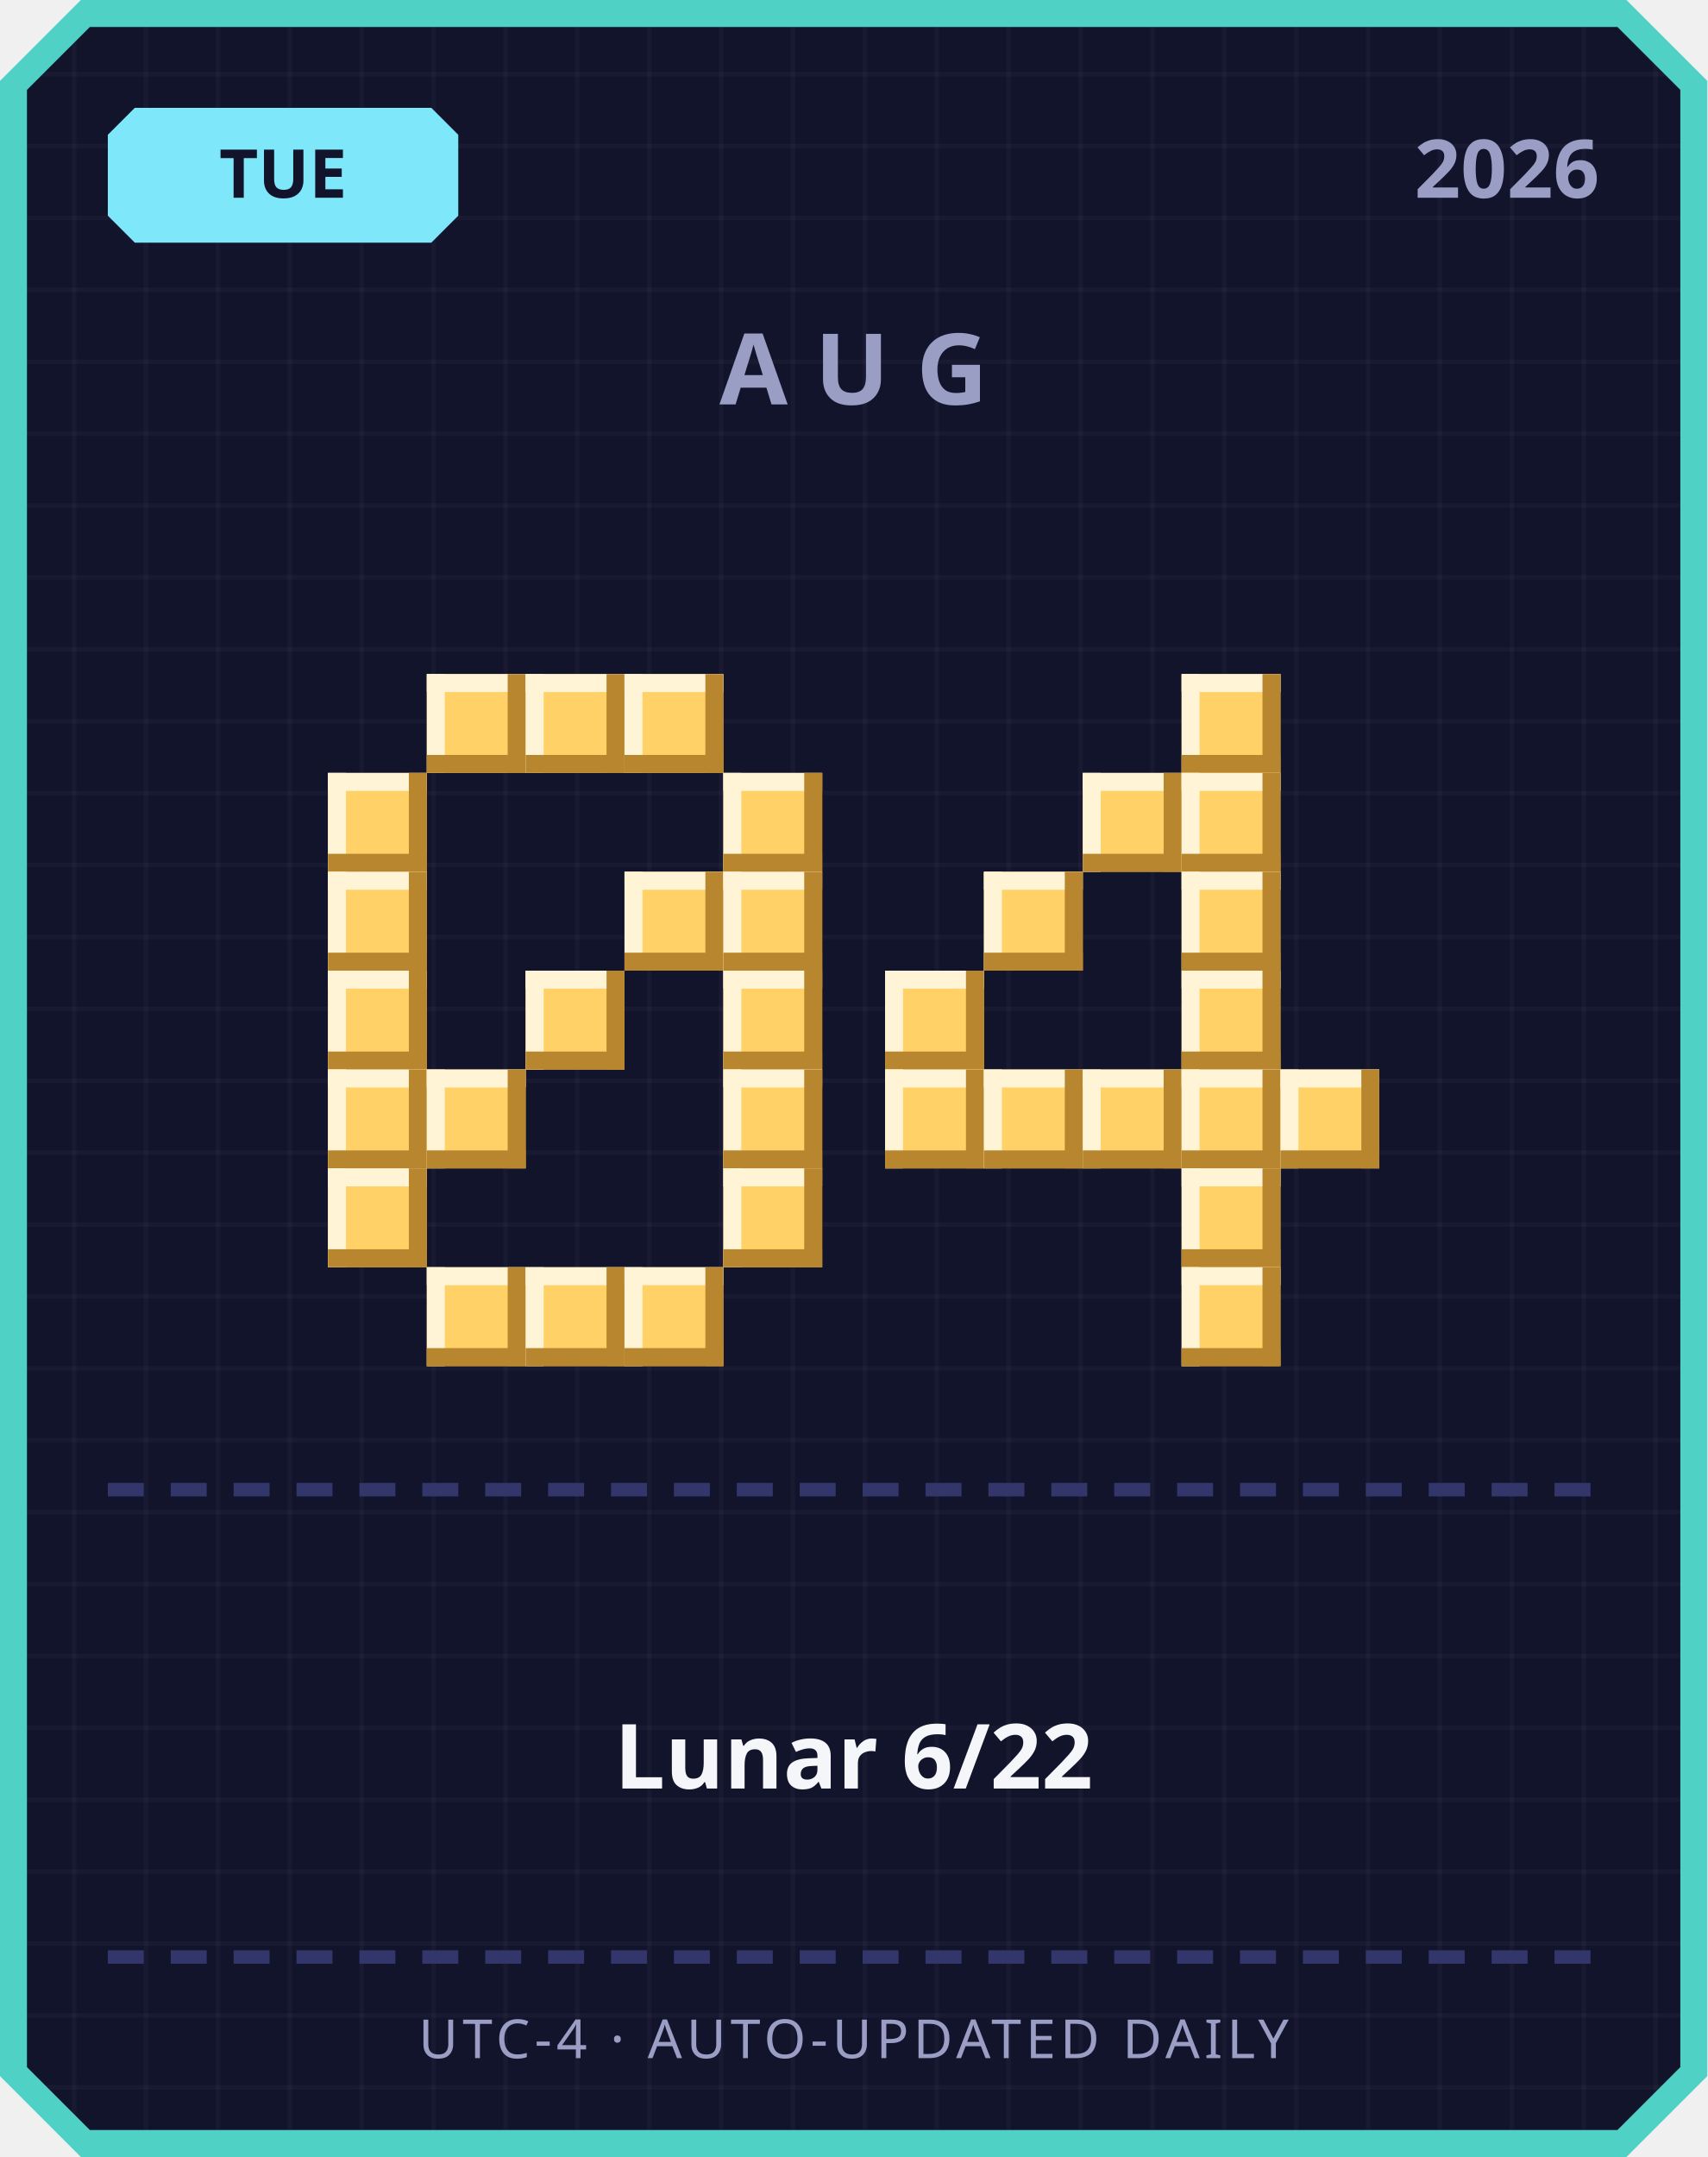
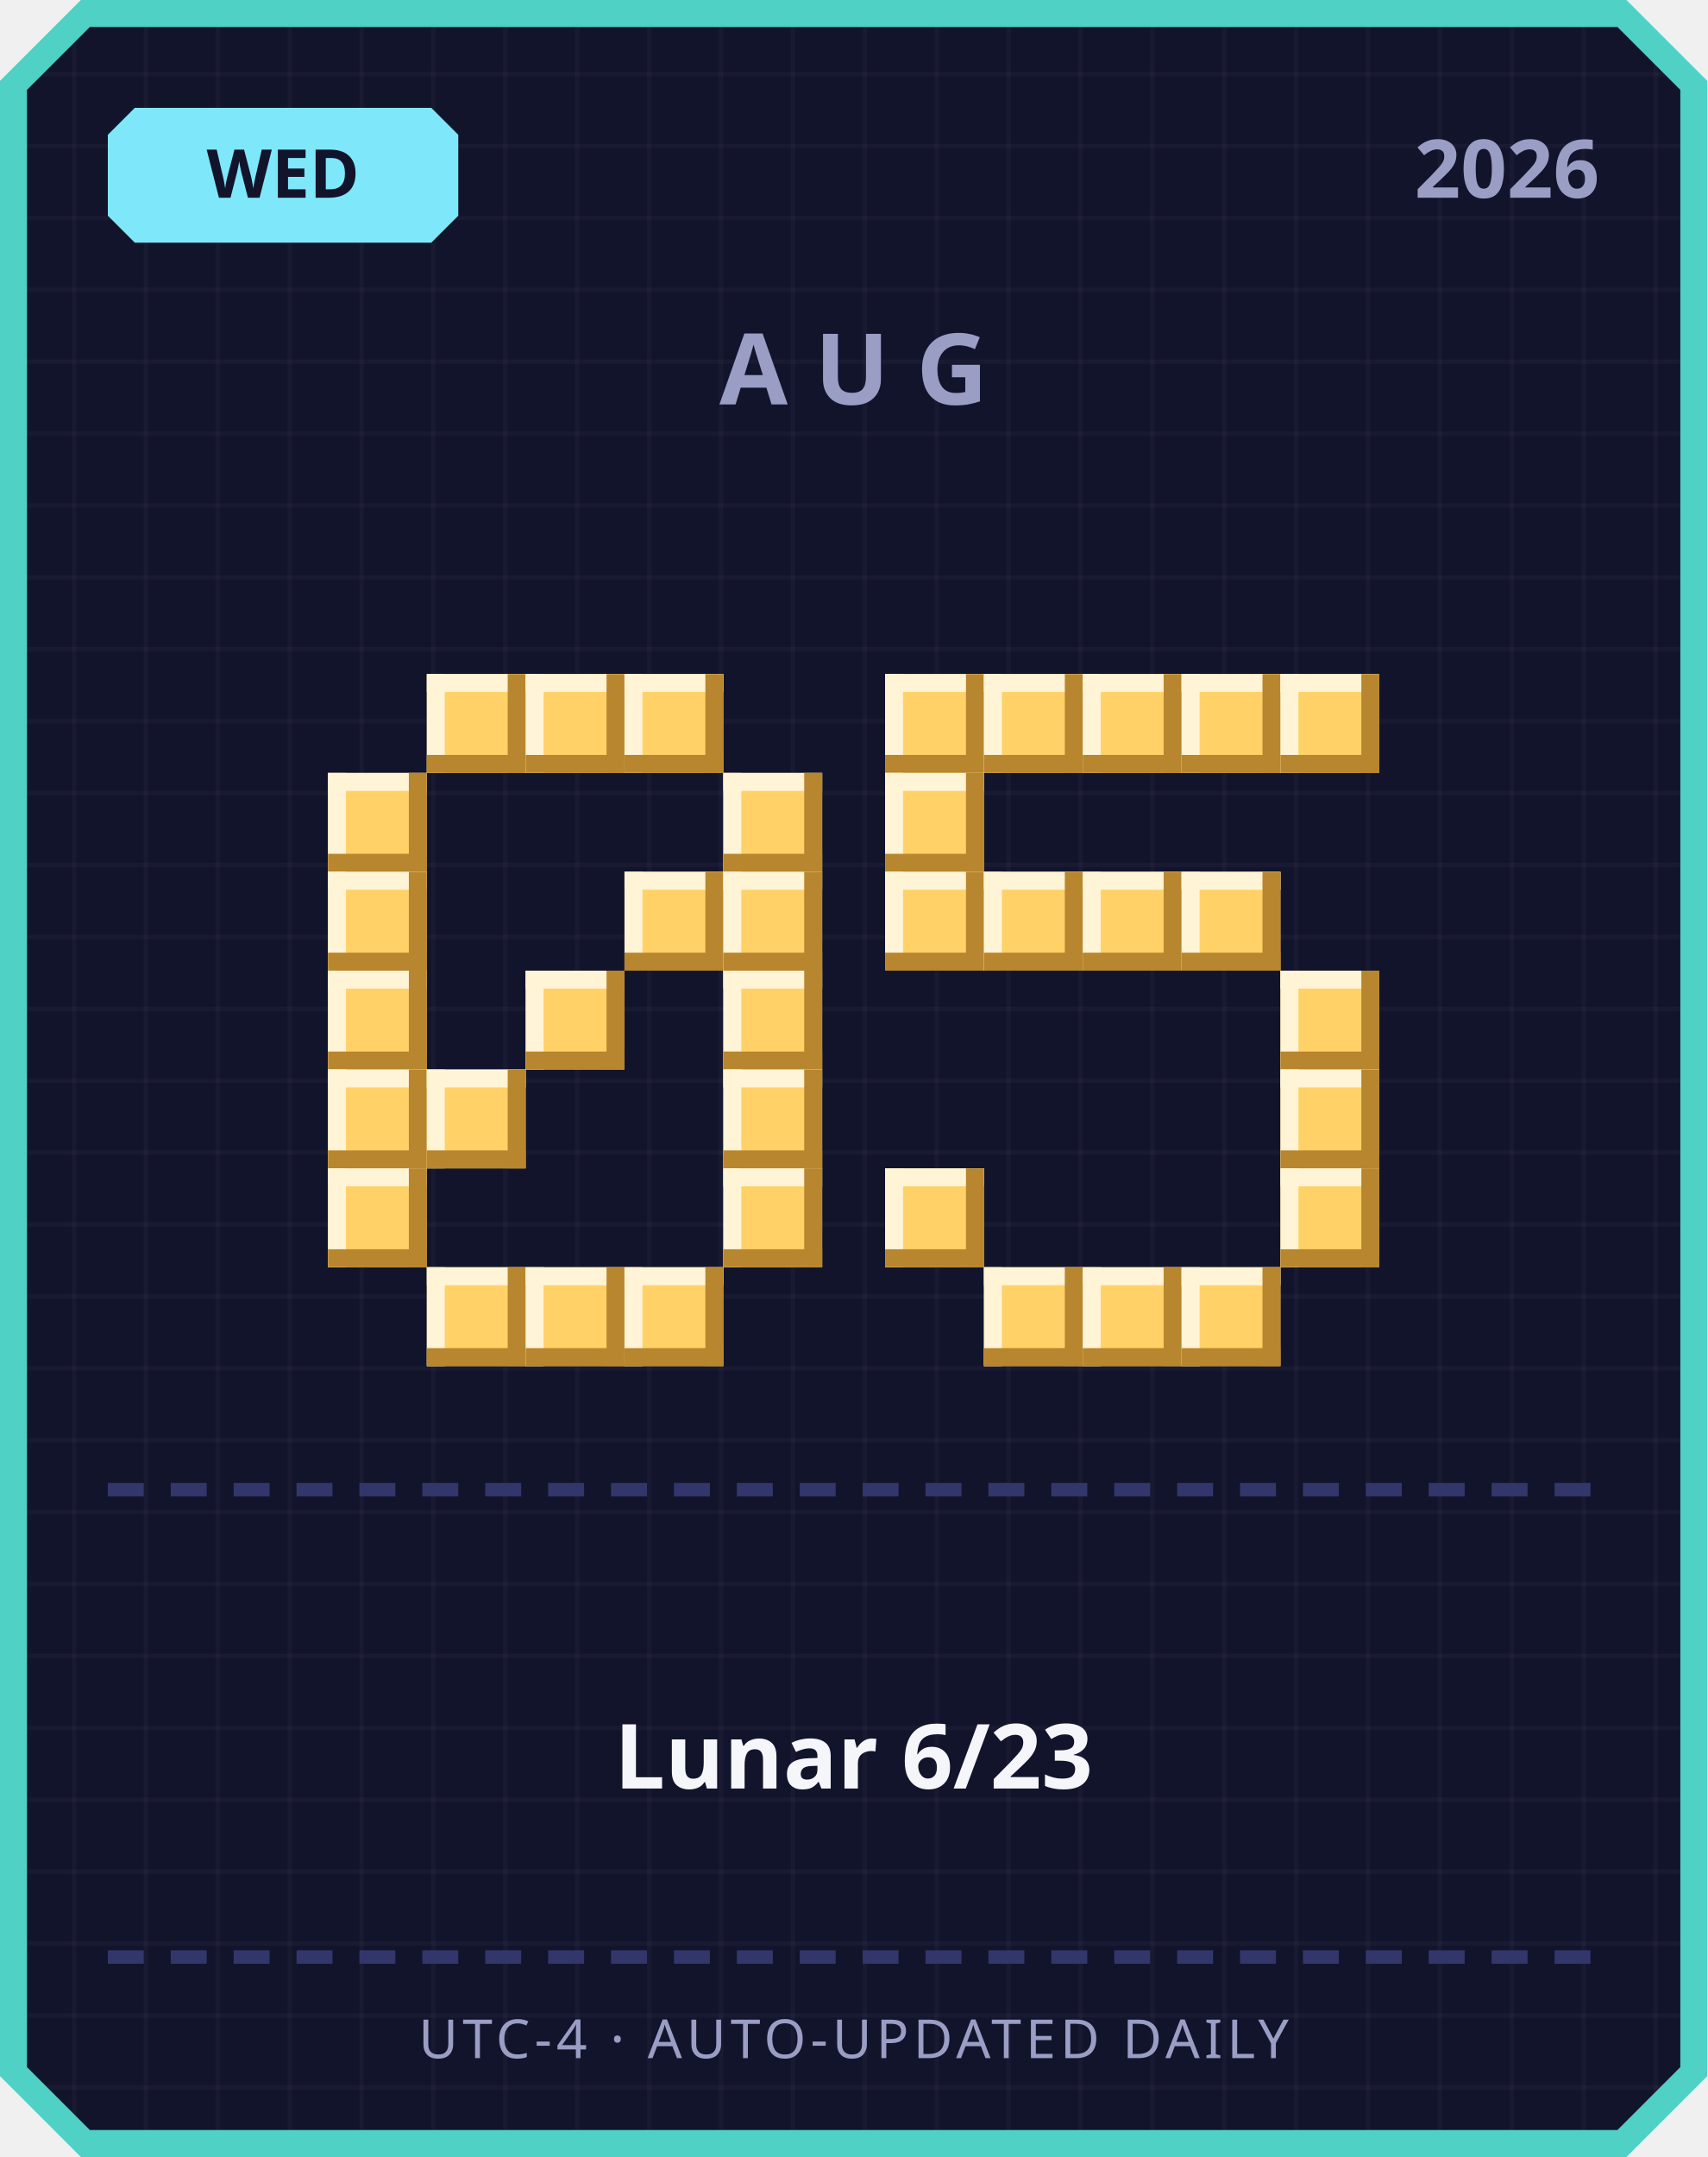
<svg xmlns="http://www.w3.org/2000/svg" width="380" height="480" viewBox="0 0 380 480">
  <defs>
    <pattern id="grid" width="16" height="16" patternUnits="userSpaceOnUse">
      <rect width="16" height="16" fill="#12142b" />
      <rect width="1" height="16" fill="#ffffff" opacity="0.03" />
      <rect width="16" height="1" fill="#ffffff" opacity="0.03" />
    </pattern>
  </defs>
  <path d="M 18,0 L 362,0 L 380,18 L 380,462 L 362,480 L 18,480 L 0,462 L 0,18 Z" fill="#4fd1c5" />
  <path d="M 20,6 L 360,6 L 374,20 L 374,460 L 360,474 L 20,474 L 6,460 L 6,20 Z" fill="url(#grid)" />
  <path d="M 30,24 L 96,24 L 102,30 L 102,48 L 96,54 L 30,54 L 24,48 L 24,30 Z" fill="#7ee8fa" />
-   <text x="63" y="44" text-anchor="middle" font-family="'Segoe UI', sans-serif" font-size="15" font-weight="700" fill="#12142b">TUE</text>
+   <text x="63" y="44" text-anchor="middle" font-family="'Segoe UI', sans-serif" font-size="15" font-weight="700" fill="#12142b">WED</text>
  <text x="356" y="44" text-anchor="end" font-family="'Segoe UI', sans-serif" font-size="18" font-weight="700" fill="#9a9dc4">2026</text>
  <text x="190" y="90" text-anchor="middle" font-family="'Segoe UI', sans-serif" font-size="22" font-weight="700" letter-spacing="6" fill="#9a9dc4">AUG</text>
  <rect x="95" y="150" width="22" height="22" fill="#ffd166" />
  <rect x="95" y="150" width="22" height="4" fill="#fff4d6" />
  <rect x="95" y="150" width="4" height="22" fill="#fff4d6" />
  <rect x="95" y="168" width="22" height="4" fill="#b8862e" />
  <rect x="113" y="150" width="4" height="22" fill="#b8862e" />
  <rect x="117" y="150" width="22" height="22" fill="#ffd166" />
  <rect x="117" y="150" width="22" height="4" fill="#fff4d6" />
  <rect x="117" y="150" width="4" height="22" fill="#fff4d6" />
  <rect x="117" y="168" width="22" height="4" fill="#b8862e" />
  <rect x="135" y="150" width="4" height="22" fill="#b8862e" />
  <rect x="139" y="150" width="22" height="22" fill="#ffd166" />
  <rect x="139" y="150" width="22" height="4" fill="#fff4d6" />
  <rect x="139" y="150" width="4" height="22" fill="#fff4d6" />
  <rect x="139" y="168" width="22" height="4" fill="#b8862e" />
  <rect x="157" y="150" width="4" height="22" fill="#b8862e" />
  <rect x="73" y="172" width="22" height="22" fill="#ffd166" />
  <rect x="73" y="172" width="22" height="4" fill="#fff4d6" />
  <rect x="73" y="172" width="4" height="22" fill="#fff4d6" />
  <rect x="73" y="190" width="22" height="4" fill="#b8862e" />
  <rect x="91" y="172" width="4" height="22" fill="#b8862e" />
  <rect x="161" y="172" width="22" height="22" fill="#ffd166" />
  <rect x="161" y="172" width="22" height="4" fill="#fff4d6" />
  <rect x="161" y="172" width="4" height="22" fill="#fff4d6" />
  <rect x="161" y="190" width="22" height="4" fill="#b8862e" />
  <rect x="179" y="172" width="4" height="22" fill="#b8862e" />
  <rect x="73" y="194" width="22" height="22" fill="#ffd166" />
  <rect x="73" y="194" width="22" height="4" fill="#fff4d6" />
  <rect x="73" y="194" width="4" height="22" fill="#fff4d6" />
  <rect x="73" y="212" width="22" height="4" fill="#b8862e" />
  <rect x="91" y="194" width="4" height="22" fill="#b8862e" />
  <rect x="139" y="194" width="22" height="22" fill="#ffd166" />
  <rect x="139" y="194" width="22" height="4" fill="#fff4d6" />
  <rect x="139" y="194" width="4" height="22" fill="#fff4d6" />
  <rect x="139" y="212" width="22" height="4" fill="#b8862e" />
  <rect x="157" y="194" width="4" height="22" fill="#b8862e" />
  <rect x="161" y="194" width="22" height="22" fill="#ffd166" />
  <rect x="161" y="194" width="22" height="4" fill="#fff4d6" />
  <rect x="161" y="194" width="4" height="22" fill="#fff4d6" />
  <rect x="161" y="212" width="22" height="4" fill="#b8862e" />
  <rect x="179" y="194" width="4" height="22" fill="#b8862e" />
  <rect x="73" y="216" width="22" height="22" fill="#ffd166" />
  <rect x="73" y="216" width="22" height="4" fill="#fff4d6" />
  <rect x="73" y="216" width="4" height="22" fill="#fff4d6" />
  <rect x="73" y="234" width="22" height="4" fill="#b8862e" />
  <rect x="91" y="216" width="4" height="22" fill="#b8862e" />
  <rect x="117" y="216" width="22" height="22" fill="#ffd166" />
  <rect x="117" y="216" width="22" height="4" fill="#fff4d6" />
  <rect x="117" y="216" width="4" height="22" fill="#fff4d6" />
  <rect x="117" y="234" width="22" height="4" fill="#b8862e" />
  <rect x="135" y="216" width="4" height="22" fill="#b8862e" />
  <rect x="161" y="216" width="22" height="22" fill="#ffd166" />
  <rect x="161" y="216" width="22" height="4" fill="#fff4d6" />
  <rect x="161" y="216" width="4" height="22" fill="#fff4d6" />
  <rect x="161" y="234" width="22" height="4" fill="#b8862e" />
  <rect x="179" y="216" width="4" height="22" fill="#b8862e" />
  <rect x="73" y="238" width="22" height="22" fill="#ffd166" />
  <rect x="73" y="238" width="22" height="4" fill="#fff4d6" />
  <rect x="73" y="238" width="4" height="22" fill="#fff4d6" />
  <rect x="73" y="256" width="22" height="4" fill="#b8862e" />
  <rect x="91" y="238" width="4" height="22" fill="#b8862e" />
  <rect x="95" y="238" width="22" height="22" fill="#ffd166" />
  <rect x="95" y="238" width="22" height="4" fill="#fff4d6" />
  <rect x="95" y="238" width="4" height="22" fill="#fff4d6" />
  <rect x="95" y="256" width="22" height="4" fill="#b8862e" />
  <rect x="113" y="238" width="4" height="22" fill="#b8862e" />
  <rect x="161" y="238" width="22" height="22" fill="#ffd166" />
  <rect x="161" y="238" width="22" height="4" fill="#fff4d6" />
  <rect x="161" y="238" width="4" height="22" fill="#fff4d6" />
  <rect x="161" y="256" width="22" height="4" fill="#b8862e" />
  <rect x="179" y="238" width="4" height="22" fill="#b8862e" />
  <rect x="73" y="260" width="22" height="22" fill="#ffd166" />
  <rect x="73" y="260" width="22" height="4" fill="#fff4d6" />
  <rect x="73" y="260" width="4" height="22" fill="#fff4d6" />
  <rect x="73" y="278" width="22" height="4" fill="#b8862e" />
  <rect x="91" y="260" width="4" height="22" fill="#b8862e" />
  <rect x="161" y="260" width="22" height="22" fill="#ffd166" />
  <rect x="161" y="260" width="22" height="4" fill="#fff4d6" />
  <rect x="161" y="260" width="4" height="22" fill="#fff4d6" />
  <rect x="161" y="278" width="22" height="4" fill="#b8862e" />
  <rect x="179" y="260" width="4" height="22" fill="#b8862e" />
  <rect x="95" y="282" width="22" height="22" fill="#ffd166" />
  <rect x="95" y="282" width="22" height="4" fill="#fff4d6" />
  <rect x="95" y="282" width="4" height="22" fill="#fff4d6" />
  <rect x="95" y="300" width="22" height="4" fill="#b8862e" />
  <rect x="113" y="282" width="4" height="22" fill="#b8862e" />
  <rect x="117" y="282" width="22" height="22" fill="#ffd166" />
  <rect x="117" y="282" width="22" height="4" fill="#fff4d6" />
  <rect x="117" y="282" width="4" height="22" fill="#fff4d6" />
  <rect x="117" y="300" width="22" height="4" fill="#b8862e" />
  <rect x="135" y="282" width="4" height="22" fill="#b8862e" />
  <rect x="139" y="282" width="22" height="22" fill="#ffd166" />
  <rect x="139" y="282" width="22" height="4" fill="#fff4d6" />
  <rect x="139" y="282" width="4" height="22" fill="#fff4d6" />
  <rect x="139" y="300" width="22" height="4" fill="#b8862e" />
  <rect x="157" y="282" width="4" height="22" fill="#b8862e" />
+   <rect x="197" y="150" width="22" height="22" fill="#ffd166" />
+   <rect x="197" y="150" width="22" height="4" fill="#fff4d6" />
+   <rect x="197" y="150" width="4" height="22" fill="#fff4d6" />
+   <rect x="197" y="168" width="22" height="4" fill="#b8862e" />
+   <rect x="215" y="150" width="4" height="22" fill="#b8862e" />
+   <rect x="219" y="150" width="22" height="22" fill="#ffd166" />
+   <rect x="219" y="150" width="22" height="4" fill="#fff4d6" />
+   <rect x="219" y="150" width="4" height="22" fill="#fff4d6" />
+   <rect x="219" y="168" width="22" height="4" fill="#b8862e" />
+   <rect x="237" y="150" width="4" height="22" fill="#b8862e" />
+   <rect x="241" y="150" width="22" height="22" fill="#ffd166" />
+   <rect x="241" y="150" width="22" height="4" fill="#fff4d6" />
+   <rect x="241" y="150" width="4" height="22" fill="#fff4d6" />
+   <rect x="241" y="168" width="22" height="4" fill="#b8862e" />
+   <rect x="259" y="150" width="4" height="22" fill="#b8862e" />
  <rect x="263" y="150" width="22" height="22" fill="#ffd166" />
  <rect x="263" y="150" width="22" height="4" fill="#fff4d6" />
  <rect x="263" y="150" width="4" height="22" fill="#fff4d6" />
  <rect x="263" y="168" width="22" height="4" fill="#b8862e" />
  <rect x="281" y="150" width="4" height="22" fill="#b8862e" />
-   <rect x="241" y="172" width="22" height="22" fill="#ffd166" />
-   <rect x="241" y="172" width="22" height="4" fill="#fff4d6" />
-   <rect x="241" y="172" width="4" height="22" fill="#fff4d6" />
-   <rect x="241" y="190" width="22" height="4" fill="#b8862e" />
-   <rect x="259" y="172" width="4" height="22" fill="#b8862e" />
-   <rect x="263" y="172" width="22" height="22" fill="#ffd166" />
-   <rect x="263" y="172" width="22" height="4" fill="#fff4d6" />
-   <rect x="263" y="172" width="4" height="22" fill="#fff4d6" />
-   <rect x="263" y="190" width="22" height="4" fill="#b8862e" />
-   <rect x="281" y="172" width="4" height="22" fill="#b8862e" />
+   <rect x="285" y="150" width="22" height="22" fill="#ffd166" />
+   <rect x="285" y="150" width="22" height="4" fill="#fff4d6" />
+   <rect x="285" y="150" width="4" height="22" fill="#fff4d6" />
+   <rect x="285" y="168" width="22" height="4" fill="#b8862e" />
+   <rect x="303" y="150" width="4" height="22" fill="#b8862e" />
+   <rect x="197" y="172" width="22" height="22" fill="#ffd166" />
+   <rect x="197" y="172" width="22" height="4" fill="#fff4d6" />
+   <rect x="197" y="172" width="4" height="22" fill="#fff4d6" />
+   <rect x="197" y="190" width="22" height="4" fill="#b8862e" />
+   <rect x="215" y="172" width="4" height="22" fill="#b8862e" />
+   <rect x="197" y="194" width="22" height="22" fill="#ffd166" />
+   <rect x="197" y="194" width="22" height="4" fill="#fff4d6" />
+   <rect x="197" y="194" width="4" height="22" fill="#fff4d6" />
+   <rect x="197" y="212" width="22" height="4" fill="#b8862e" />
+   <rect x="215" y="194" width="4" height="22" fill="#b8862e" />
  <rect x="219" y="194" width="22" height="22" fill="#ffd166" />
  <rect x="219" y="194" width="22" height="4" fill="#fff4d6" />
  <rect x="219" y="194" width="4" height="22" fill="#fff4d6" />
  <rect x="219" y="212" width="22" height="4" fill="#b8862e" />
  <rect x="237" y="194" width="4" height="22" fill="#b8862e" />
+   <rect x="241" y="194" width="22" height="22" fill="#ffd166" />
+   <rect x="241" y="194" width="22" height="4" fill="#fff4d6" />
+   <rect x="241" y="194" width="4" height="22" fill="#fff4d6" />
+   <rect x="241" y="212" width="22" height="4" fill="#b8862e" />
+   <rect x="259" y="194" width="4" height="22" fill="#b8862e" />
  <rect x="263" y="194" width="22" height="22" fill="#ffd166" />
  <rect x="263" y="194" width="22" height="4" fill="#fff4d6" />
  <rect x="263" y="194" width="4" height="22" fill="#fff4d6" />
  <rect x="263" y="212" width="22" height="4" fill="#b8862e" />
  <rect x="281" y="194" width="4" height="22" fill="#b8862e" />
-   <rect x="197" y="216" width="22" height="22" fill="#ffd166" />
-   <rect x="197" y="216" width="22" height="4" fill="#fff4d6" />
-   <rect x="197" y="216" width="4" height="22" fill="#fff4d6" />
-   <rect x="197" y="234" width="22" height="4" fill="#b8862e" />
-   <rect x="215" y="216" width="4" height="22" fill="#b8862e" />
-   <rect x="263" y="216" width="22" height="22" fill="#ffd166" />
-   <rect x="263" y="216" width="22" height="4" fill="#fff4d6" />
-   <rect x="263" y="216" width="4" height="22" fill="#fff4d6" />
-   <rect x="263" y="234" width="22" height="4" fill="#b8862e" />
-   <rect x="281" y="216" width="4" height="22" fill="#b8862e" />
-   <rect x="197" y="238" width="22" height="22" fill="#ffd166" />
-   <rect x="197" y="238" width="22" height="4" fill="#fff4d6" />
-   <rect x="197" y="238" width="4" height="22" fill="#fff4d6" />
-   <rect x="197" y="256" width="22" height="4" fill="#b8862e" />
-   <rect x="215" y="238" width="4" height="22" fill="#b8862e" />
-   <rect x="219" y="238" width="22" height="22" fill="#ffd166" />
-   <rect x="219" y="238" width="22" height="4" fill="#fff4d6" />
-   <rect x="219" y="238" width="4" height="22" fill="#fff4d6" />
-   <rect x="219" y="256" width="22" height="4" fill="#b8862e" />
-   <rect x="237" y="238" width="4" height="22" fill="#b8862e" />
-   <rect x="241" y="238" width="22" height="22" fill="#ffd166" />
-   <rect x="241" y="238" width="22" height="4" fill="#fff4d6" />
-   <rect x="241" y="238" width="4" height="22" fill="#fff4d6" />
-   <rect x="241" y="256" width="22" height="4" fill="#b8862e" />
-   <rect x="259" y="238" width="4" height="22" fill="#b8862e" />
-   <rect x="263" y="238" width="22" height="22" fill="#ffd166" />
-   <rect x="263" y="238" width="22" height="4" fill="#fff4d6" />
-   <rect x="263" y="238" width="4" height="22" fill="#fff4d6" />
-   <rect x="263" y="256" width="22" height="4" fill="#b8862e" />
-   <rect x="281" y="238" width="4" height="22" fill="#b8862e" />
+   <rect x="285" y="216" width="22" height="22" fill="#ffd166" />
+   <rect x="285" y="216" width="22" height="4" fill="#fff4d6" />
+   <rect x="285" y="216" width="4" height="22" fill="#fff4d6" />
+   <rect x="285" y="234" width="22" height="4" fill="#b8862e" />
+   <rect x="303" y="216" width="4" height="22" fill="#b8862e" />
  <rect x="285" y="238" width="22" height="22" fill="#ffd166" />
  <rect x="285" y="238" width="22" height="4" fill="#fff4d6" />
  <rect x="285" y="238" width="4" height="22" fill="#fff4d6" />
  <rect x="285" y="256" width="22" height="4" fill="#b8862e" />
  <rect x="303" y="238" width="4" height="22" fill="#b8862e" />
-   <rect x="263" y="260" width="22" height="22" fill="#ffd166" />
-   <rect x="263" y="260" width="22" height="4" fill="#fff4d6" />
-   <rect x="263" y="260" width="4" height="22" fill="#fff4d6" />
-   <rect x="263" y="278" width="22" height="4" fill="#b8862e" />
-   <rect x="281" y="260" width="4" height="22" fill="#b8862e" />
+   <rect x="197" y="260" width="22" height="22" fill="#ffd166" />
+   <rect x="197" y="260" width="22" height="4" fill="#fff4d6" />
+   <rect x="197" y="260" width="4" height="22" fill="#fff4d6" />
+   <rect x="197" y="278" width="22" height="4" fill="#b8862e" />
+   <rect x="215" y="260" width="4" height="22" fill="#b8862e" />
+   <rect x="285" y="260" width="22" height="22" fill="#ffd166" />
+   <rect x="285" y="260" width="22" height="4" fill="#fff4d6" />
+   <rect x="285" y="260" width="4" height="22" fill="#fff4d6" />
+   <rect x="285" y="278" width="22" height="4" fill="#b8862e" />
+   <rect x="303" y="260" width="4" height="22" fill="#b8862e" />
+   <rect x="219" y="282" width="22" height="22" fill="#ffd166" />
+   <rect x="219" y="282" width="22" height="4" fill="#fff4d6" />
+   <rect x="219" y="282" width="4" height="22" fill="#fff4d6" />
+   <rect x="219" y="300" width="22" height="4" fill="#b8862e" />
+   <rect x="237" y="282" width="4" height="22" fill="#b8862e" />
+   <rect x="241" y="282" width="22" height="22" fill="#ffd166" />
+   <rect x="241" y="282" width="22" height="4" fill="#fff4d6" />
+   <rect x="241" y="282" width="4" height="22" fill="#fff4d6" />
+   <rect x="241" y="300" width="22" height="4" fill="#b8862e" />
+   <rect x="259" y="282" width="4" height="22" fill="#b8862e" />
  <rect x="263" y="282" width="22" height="22" fill="#ffd166" />
  <rect x="263" y="282" width="22" height="4" fill="#fff4d6" />
  <rect x="263" y="282" width="4" height="22" fill="#fff4d6" />
  <rect x="263" y="300" width="22" height="4" fill="#b8862e" />
  <rect x="281" y="282" width="4" height="22" fill="#b8862e" />
  <rect x="24" y="330" width="8" height="3" fill="#33366b" />
  <rect x="38" y="330" width="8" height="3" fill="#33366b" />
  <rect x="52" y="330" width="8" height="3" fill="#33366b" />
  <rect x="66" y="330" width="8" height="3" fill="#33366b" />
  <rect x="80" y="330" width="8" height="3" fill="#33366b" />
  <rect x="94" y="330" width="8" height="3" fill="#33366b" />
  <rect x="108" y="330" width="8" height="3" fill="#33366b" />
  <rect x="122" y="330" width="8" height="3" fill="#33366b" />
  <rect x="136" y="330" width="8" height="3" fill="#33366b" />
  <rect x="150" y="330" width="8" height="3" fill="#33366b" />
  <rect x="164" y="330" width="8" height="3" fill="#33366b" />
  <rect x="178" y="330" width="8" height="3" fill="#33366b" />
  <rect x="192" y="330" width="8" height="3" fill="#33366b" />
  <rect x="206" y="330" width="8" height="3" fill="#33366b" />
  <rect x="220" y="330" width="8" height="3" fill="#33366b" />
  <rect x="234" y="330" width="8" height="3" fill="#33366b" />
  <rect x="248" y="330" width="8" height="3" fill="#33366b" />
  <rect x="262" y="330" width="8" height="3" fill="#33366b" />
  <rect x="276" y="330" width="8" height="3" fill="#33366b" />
  <rect x="290" y="330" width="8" height="3" fill="#33366b" />
  <rect x="304" y="330" width="8" height="3" fill="#33366b" />
  <rect x="318" y="330" width="8" height="3" fill="#33366b" />
  <rect x="332" y="330" width="8" height="3" fill="#33366b" />
  <rect x="346" y="330" width="8" height="3" fill="#33366b" />
-   <text x="190" y="398" text-anchor="middle" font-family="'Segoe UI', 'Microsoft JhengHei', sans-serif" font-size="20" font-weight="700" fill="#f5f6fa">Lunar 6/22</text>
+   <text x="190" y="398" text-anchor="middle" font-family="'Segoe UI', 'Microsoft JhengHei', sans-serif" font-size="20" font-weight="700" fill="#f5f6fa">Lunar 6/23</text>
  <rect x="24" y="434" width="8" height="3" fill="#33366b" />
  <rect x="38" y="434" width="8" height="3" fill="#33366b" />
  <rect x="52" y="434" width="8" height="3" fill="#33366b" />
  <rect x="66" y="434" width="8" height="3" fill="#33366b" />
  <rect x="80" y="434" width="8" height="3" fill="#33366b" />
  <rect x="94" y="434" width="8" height="3" fill="#33366b" />
  <rect x="108" y="434" width="8" height="3" fill="#33366b" />
  <rect x="122" y="434" width="8" height="3" fill="#33366b" />
  <rect x="136" y="434" width="8" height="3" fill="#33366b" />
  <rect x="150" y="434" width="8" height="3" fill="#33366b" />
  <rect x="164" y="434" width="8" height="3" fill="#33366b" />
  <rect x="178" y="434" width="8" height="3" fill="#33366b" />
  <rect x="192" y="434" width="8" height="3" fill="#33366b" />
  <rect x="206" y="434" width="8" height="3" fill="#33366b" />
  <rect x="220" y="434" width="8" height="3" fill="#33366b" />
  <rect x="234" y="434" width="8" height="3" fill="#33366b" />
  <rect x="248" y="434" width="8" height="3" fill="#33366b" />
  <rect x="262" y="434" width="8" height="3" fill="#33366b" />
  <rect x="276" y="434" width="8" height="3" fill="#33366b" />
  <rect x="290" y="434" width="8" height="3" fill="#33366b" />
  <rect x="304" y="434" width="8" height="3" fill="#33366b" />
  <rect x="318" y="434" width="8" height="3" fill="#33366b" />
  <rect x="332" y="434" width="8" height="3" fill="#33366b" />
  <rect x="346" y="434" width="8" height="3" fill="#33366b" />
  <text x="190" y="458" text-anchor="middle" font-family="'Segoe UI', sans-serif" font-size="12" letter-spacing="1" fill="#9a9dc4">UTC-4 · AUTO-UPDATED DAILY</text>
</svg>
